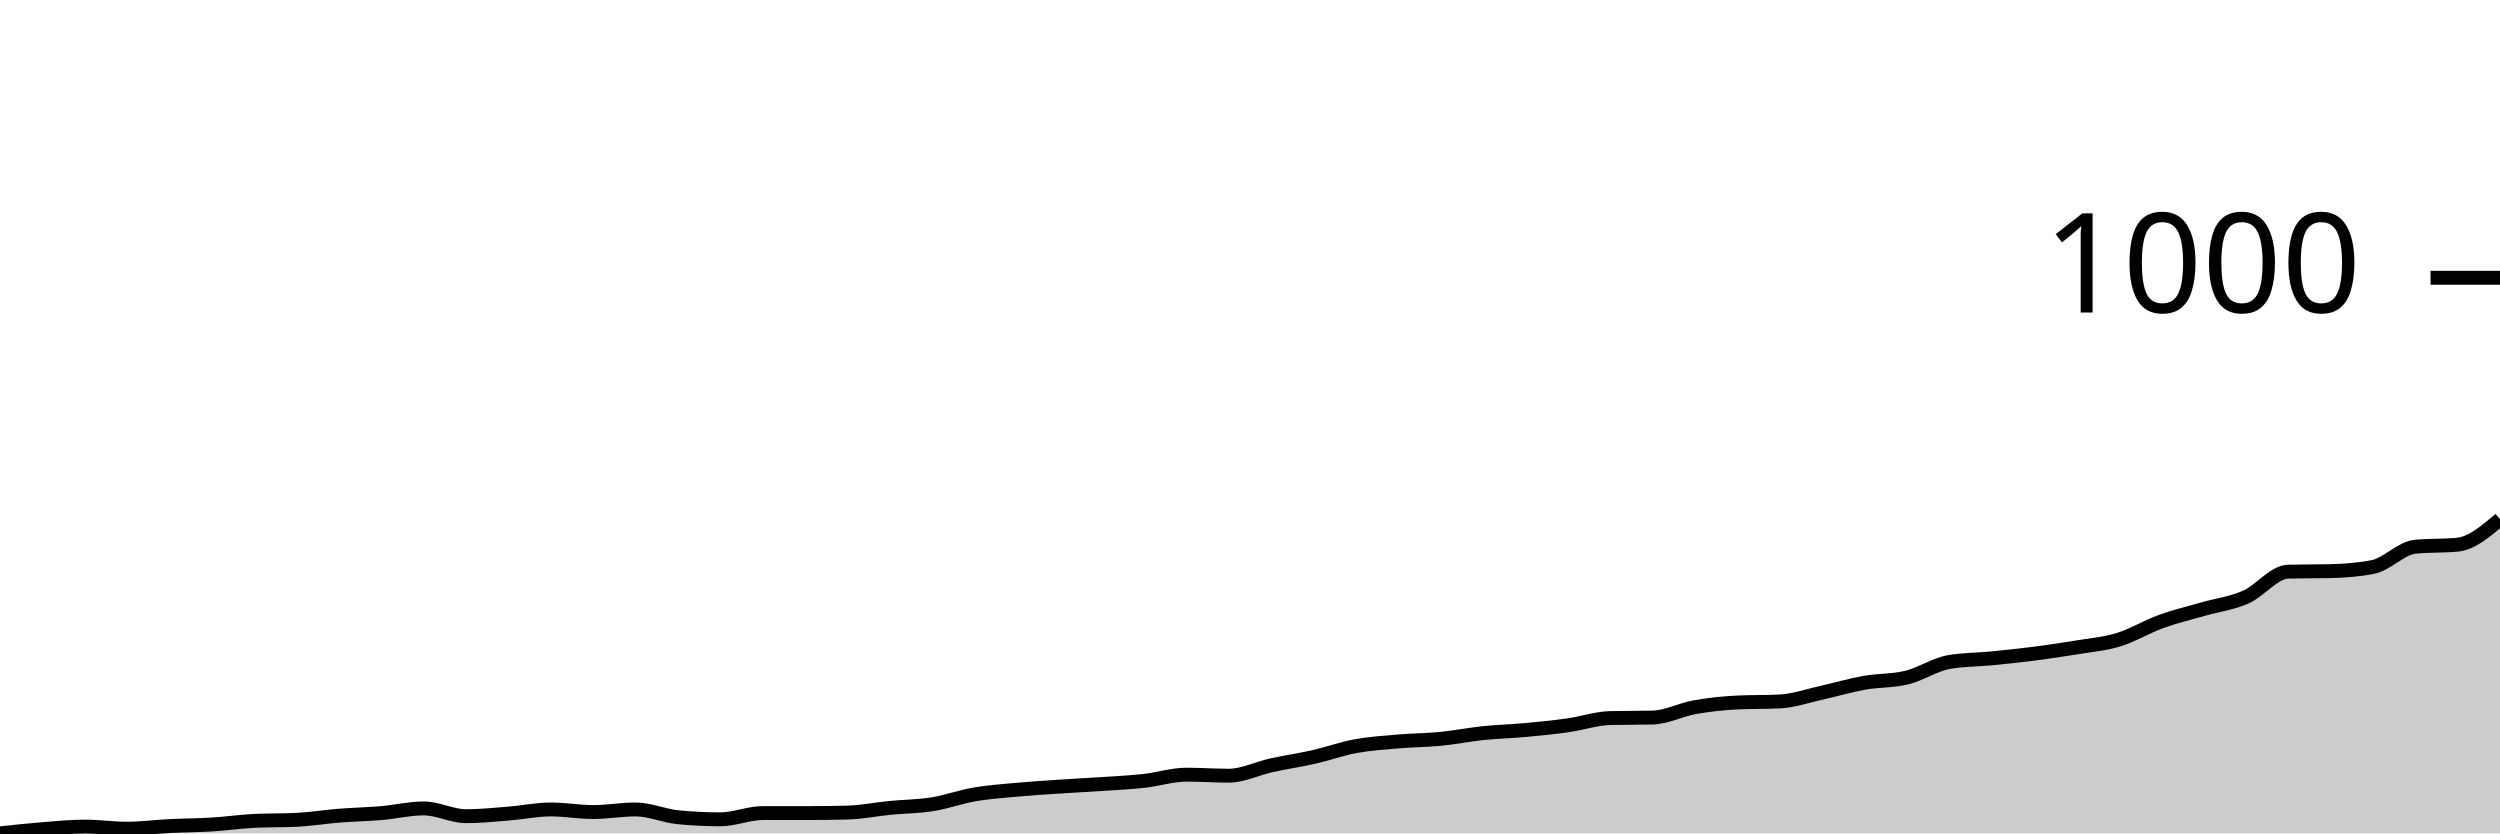
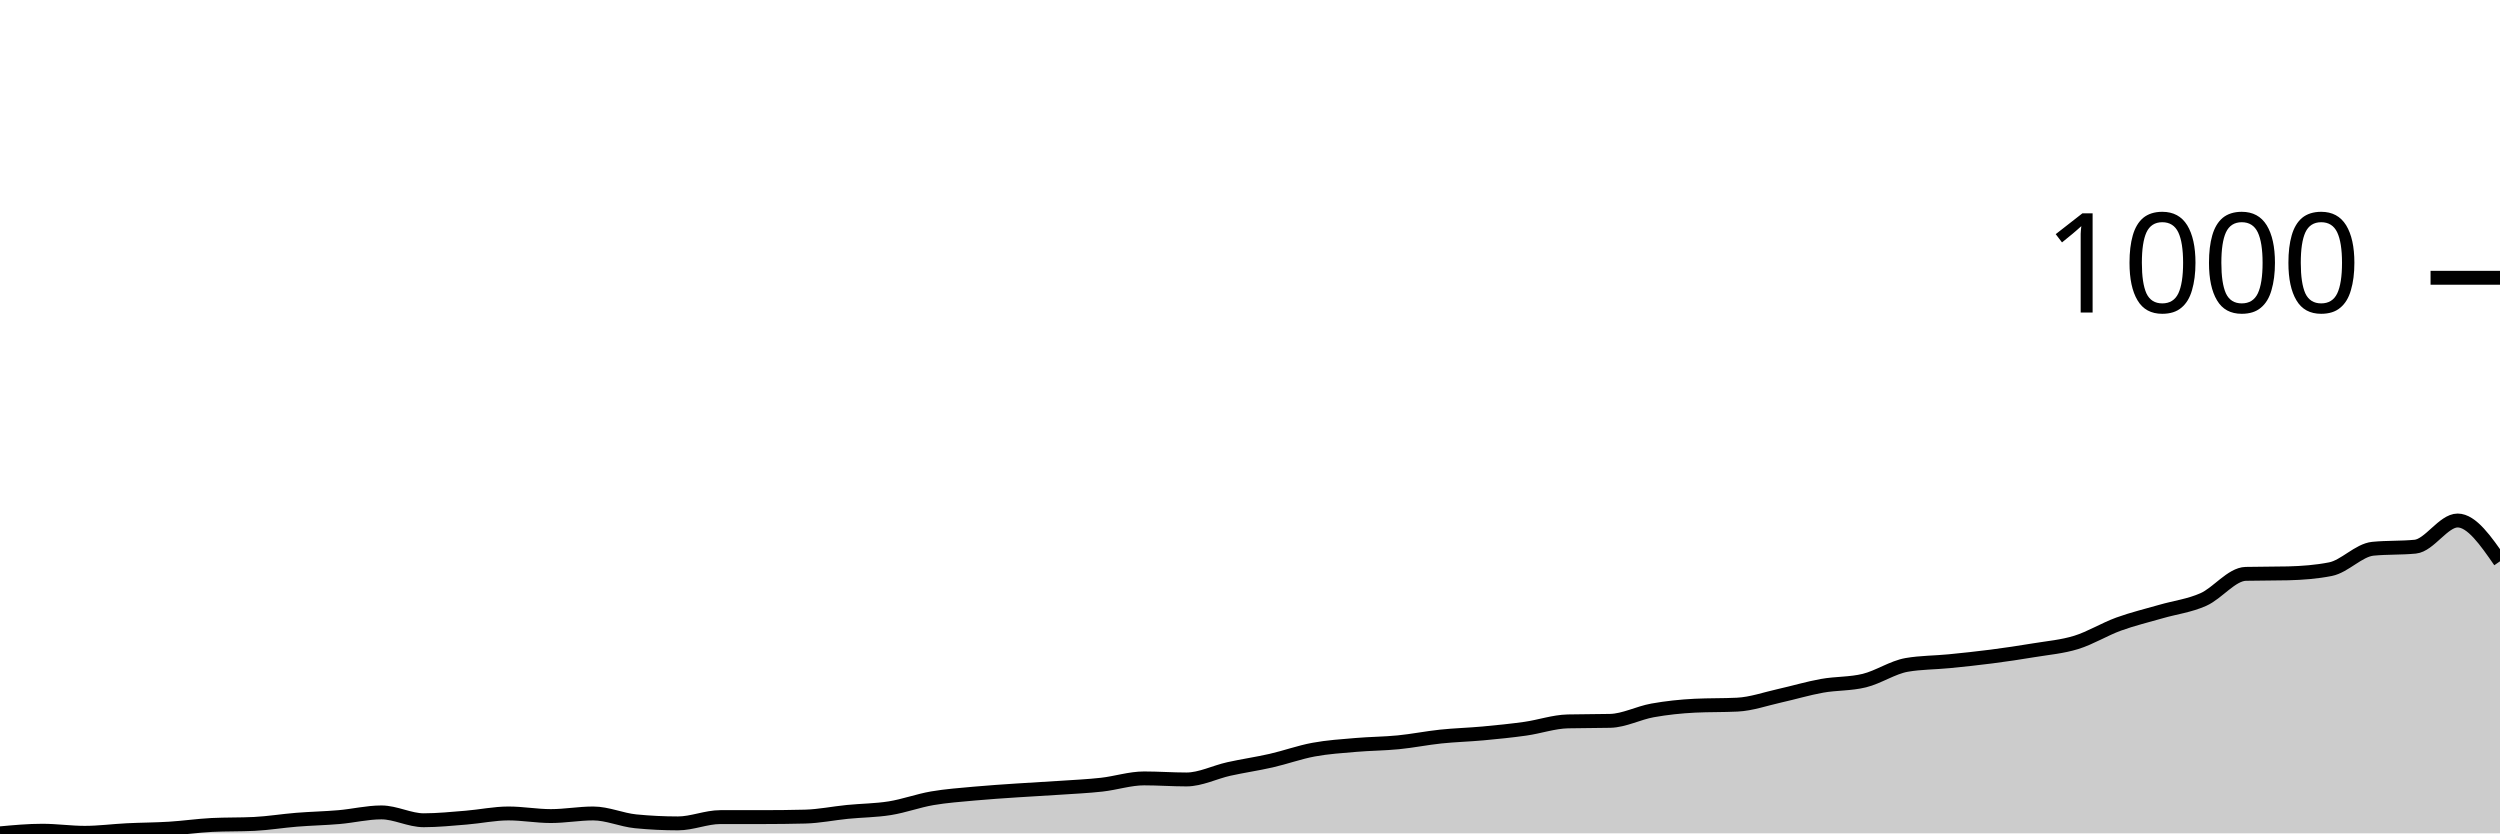
<svg xmlns="http://www.w3.org/2000/svg" viewBox="0 0 180 60">
  <g transform="translate(0,20)">
-     <path class="area" fill="rgba(0, 0, 0, 0.2)" d="M0,40C1.017,39.891,2.034,39.782,3.051,39.701C4.068,39.62,5.085,39.514,6.102,39.514C7.119,39.514,8.136,39.664,9.153,39.664C10.169,39.664,11.186,39.526,12.203,39.477C13.22,39.427,14.237,39.427,15.254,39.364C16.271,39.302,17.288,39.153,18.305,39.103C19.322,39.053,20.339,39.078,21.356,39.028C22.373,38.978,23.39,38.81,24.407,38.729C25.424,38.648,26.441,38.629,27.458,38.542C28.475,38.455,29.492,38.206,30.508,38.206C31.525,38.206,32.542,38.766,33.559,38.766C34.576,38.766,35.593,38.66,36.61,38.579C37.627,38.498,38.644,38.28,39.661,38.28C40.678,38.28,41.695,38.467,42.712,38.467C43.729,38.467,44.746,38.28,45.763,38.28C46.78,38.28,47.797,38.741,48.814,38.841C49.831,38.941,50.847,38.991,51.864,38.991C52.881,38.991,53.898,38.542,54.915,38.542C55.932,38.542,56.949,38.542,57.966,38.542C58.983,38.542,60,38.53,61.017,38.505C62.034,38.48,63.051,38.268,64.068,38.168C65.085,38.069,66.102,38.069,67.119,37.907C68.136,37.745,69.153,37.371,70.169,37.196C71.186,37.022,72.203,36.953,73.22,36.86C74.237,36.766,75.254,36.704,76.271,36.636C77.288,36.567,78.305,36.517,79.322,36.449C80.339,36.38,81.356,36.336,82.373,36.224C83.39,36.112,84.407,35.776,85.424,35.776C86.441,35.776,87.458,35.85,88.475,35.85C89.492,35.85,90.508,35.327,91.525,35.103C92.542,34.879,93.559,34.735,94.576,34.505C95.593,34.274,96.61,33.907,97.627,33.72C98.644,33.533,99.661,33.47,100.678,33.383C101.695,33.296,102.712,33.296,103.729,33.196C104.746,33.097,105.763,32.891,106.78,32.785C107.797,32.679,108.814,32.654,109.831,32.561C110.847,32.467,111.864,32.368,112.881,32.224C113.898,32.081,114.915,31.726,115.932,31.701C116.949,31.676,117.966,31.688,118.983,31.664C120,31.639,121.017,31.097,122.034,30.916C123.051,30.735,124.068,30.629,125.085,30.579C126.102,30.53,127.119,30.555,128.136,30.505C129.153,30.455,130.169,30.093,131.186,29.869C132.203,29.645,133.22,29.34,134.237,29.159C135.254,28.978,136.271,29.034,137.288,28.785C138.305,28.536,139.322,27.838,140.339,27.664C141.356,27.489,142.373,27.502,143.39,27.402C144.407,27.302,145.424,27.196,146.441,27.065C147.458,26.935,148.475,26.785,149.492,26.617C150.508,26.449,151.525,26.368,152.542,26.056C153.559,25.745,154.576,25.115,155.593,24.748C156.61,24.38,157.627,24.143,158.644,23.85C159.661,23.558,160.678,23.439,161.695,22.991C162.712,22.542,163.729,21.184,164.746,21.159C165.763,21.134,166.78,21.146,167.797,21.121C168.814,21.097,169.831,21.022,170.847,20.822C171.864,20.623,172.881,19.464,173.898,19.364C174.915,19.265,175.932,19.315,176.949,19.215C177.966,19.115,178.983,18.249,180,17.383L180,40C178.983,40,177.966,40,176.949,40C175.932,40,174.915,40,173.898,40C172.881,40,171.864,40,170.847,40C169.831,40,168.814,40,167.797,40C166.78,40,165.763,40,164.746,40C163.729,40,162.712,40,161.695,40C160.678,40,159.661,40,158.644,40C157.627,40,156.61,40,155.593,40C154.576,40,153.559,40,152.542,40C151.525,40,150.508,40,149.492,40C148.475,40,147.458,40,146.441,40C145.424,40,144.407,40,143.39,40C142.373,40,141.356,40,140.339,40C139.322,40,138.305,40,137.288,40C136.271,40,135.254,40,134.237,40C133.22,40,132.203,40,131.186,40C130.169,40,129.153,40,128.136,40C127.119,40,126.102,40,125.085,40C124.068,40,123.051,40,122.034,40C121.017,40,120,40,118.983,40C117.966,40,116.949,40,115.932,40C114.915,40,113.898,40,112.881,40C111.864,40,110.847,40,109.831,40C108.814,40,107.797,40,106.78,40C105.763,40,104.746,40,103.729,40C102.712,40,101.695,40,100.678,40C99.661,40,98.644,40,97.627,40C96.61,40,95.593,40,94.576,40C93.559,40,92.542,40,91.525,40C90.508,40,89.492,40,88.475,40C87.458,40,86.441,40,85.424,40C84.407,40,83.39,40,82.373,40C81.356,40,80.339,40,79.322,40C78.305,40,77.288,40,76.271,40C75.254,40,74.237,40,73.22,40C72.203,40,71.186,40,70.169,40C69.153,40,68.136,40,67.119,40C66.102,40,65.085,40,64.068,40C63.051,40,62.034,40,61.017,40C60,40,58.983,40,57.966,40C56.949,40,55.932,40,54.915,40C53.898,40,52.881,40,51.864,40C50.847,40,49.831,40,48.814,40C47.797,40,46.78,40,45.763,40C44.746,40,43.729,40,42.712,40C41.695,40,40.678,40,39.661,40C38.644,40,37.627,40,36.61,40C35.593,40,34.576,40,33.559,40C32.542,40,31.525,40,30.508,40C29.492,40,28.475,40,27.458,40C26.441,40,25.424,40,24.407,40C23.39,40,22.373,40,21.356,40C20.339,40,19.322,40,18.305,40C17.288,40,16.271,40,15.254,40C14.237,40,13.22,40,12.203,40C11.186,40,10.169,40,9.153,40C8.136,40,7.119,40,6.102,40C5.085,40,4.068,40,3.051,40C2.034,40,1.017,40,0,40Z" />
-     <path class="line" stroke="black" fill="none" d="M0,40C1.017,39.891,2.034,39.782,3.051,39.701C4.068,39.62,5.085,39.514,6.102,39.514C7.119,39.514,8.136,39.664,9.153,39.664C10.169,39.664,11.186,39.526,12.203,39.477C13.22,39.427,14.237,39.427,15.254,39.364C16.271,39.302,17.288,39.153,18.305,39.103C19.322,39.053,20.339,39.078,21.356,39.028C22.373,38.978,23.39,38.81,24.407,38.729C25.424,38.648,26.441,38.629,27.458,38.542C28.475,38.455,29.492,38.206,30.508,38.206C31.525,38.206,32.542,38.766,33.559,38.766C34.576,38.766,35.593,38.66,36.61,38.579C37.627,38.498,38.644,38.28,39.661,38.28C40.678,38.28,41.695,38.467,42.712,38.467C43.729,38.467,44.746,38.28,45.763,38.28C46.78,38.28,47.797,38.741,48.814,38.841C49.831,38.941,50.847,38.991,51.864,38.991C52.881,38.991,53.898,38.542,54.915,38.542C55.932,38.542,56.949,38.542,57.966,38.542C58.983,38.542,60,38.53,61.017,38.505C62.034,38.48,63.051,38.268,64.068,38.168C65.085,38.069,66.102,38.069,67.119,37.907C68.136,37.745,69.153,37.371,70.169,37.196C71.186,37.022,72.203,36.953,73.22,36.86C74.237,36.766,75.254,36.704,76.271,36.636C77.288,36.567,78.305,36.517,79.322,36.449C80.339,36.38,81.356,36.336,82.373,36.224C83.39,36.112,84.407,35.776,85.424,35.776C86.441,35.776,87.458,35.85,88.475,35.85C89.492,35.85,90.508,35.327,91.525,35.103C92.542,34.879,93.559,34.735,94.576,34.505C95.593,34.274,96.61,33.907,97.627,33.72C98.644,33.533,99.661,33.47,100.678,33.383C101.695,33.296,102.712,33.296,103.729,33.196C104.746,33.097,105.763,32.891,106.78,32.785C107.797,32.679,108.814,32.654,109.831,32.561C110.847,32.467,111.864,32.368,112.881,32.224C113.898,32.081,114.915,31.726,115.932,31.701C116.949,31.676,117.966,31.688,118.983,31.664C120,31.639,121.017,31.097,122.034,30.916C123.051,30.735,124.068,30.629,125.085,30.579C126.102,30.53,127.119,30.555,128.136,30.505C129.153,30.455,130.169,30.093,131.186,29.869C132.203,29.645,133.22,29.34,134.237,29.159C135.254,28.978,136.271,29.034,137.288,28.785C138.305,28.536,139.322,27.838,140.339,27.664C141.356,27.489,142.373,27.502,143.39,27.402C144.407,27.302,145.424,27.196,146.441,27.065C147.458,26.935,148.475,26.785,149.492,26.617C150.508,26.449,151.525,26.368,152.542,26.056C153.559,25.745,154.576,25.115,155.593,24.748C156.61,24.38,157.627,24.143,158.644,23.85C159.661,23.558,160.678,23.439,161.695,22.991C162.712,22.542,163.729,21.184,164.746,21.159C165.763,21.134,166.78,21.146,167.797,21.121C168.814,21.097,169.831,21.022,170.847,20.822C171.864,20.623,172.881,19.464,173.898,19.364C174.915,19.265,175.932,19.315,176.949,19.215C177.966,19.115,178.983,18.249,180,17.383" />
+     <path class="area" fill="rgba(0, 0, 0, 0.2)" d="M0,40C1.017,39.906,2.034,39.812,3.051,39.812C4.068,39.812,5.085,39.962,6.102,39.962C7.119,39.962,8.136,39.824,9.153,39.774C10.169,39.724,11.186,39.724,12.203,39.661C13.22,39.598,14.237,39.448,15.254,39.397C16.271,39.347,17.288,39.372,18.305,39.322C19.322,39.272,20.339,39.102,21.356,39.021C22.373,38.939,23.39,38.92,24.407,38.832C25.424,38.745,26.441,38.493,27.458,38.493C28.475,38.493,29.492,39.058,30.508,39.058C31.525,39.058,32.542,38.952,33.559,38.87C34.576,38.788,35.593,38.569,36.61,38.569C37.627,38.569,38.644,38.757,39.661,38.757C40.678,38.757,41.695,38.569,42.712,38.569C43.729,38.569,44.746,39.033,45.763,39.134C46.78,39.234,47.797,39.284,48.814,39.284C49.831,39.284,50.847,38.832,51.864,38.832C52.881,38.832,53.898,38.832,54.915,38.832C55.932,38.832,56.949,38.82,57.966,38.795C58.983,38.77,60,38.556,61.017,38.456C62.034,38.355,63.051,38.355,64.068,38.192C65.085,38.029,66.102,37.652,67.119,37.476C68.136,37.301,69.153,37.232,70.169,37.137C71.186,37.043,72.203,36.981,73.22,36.911C74.237,36.842,75.254,36.792,76.271,36.723C77.288,36.654,78.305,36.61,79.322,36.497C80.339,36.384,81.356,36.045,82.373,36.045C83.39,36.045,84.407,36.121,85.424,36.121C86.441,36.121,87.458,35.593,88.475,35.367C89.492,35.141,90.508,34.997,91.525,34.765C92.542,34.532,93.559,34.162,94.576,33.974C95.593,33.785,96.61,33.723,97.627,33.635C98.644,33.547,99.661,33.547,100.678,33.446C101.695,33.346,102.712,33.139,103.729,33.032C104.746,32.925,105.763,32.9,106.78,32.806C107.797,32.712,108.814,32.611,109.831,32.467C110.847,32.323,111.864,31.965,112.881,31.94C113.898,31.915,114.915,31.927,115.932,31.902C116.949,31.877,117.966,31.331,118.983,31.149C120,30.967,121.017,30.86,122.034,30.81C123.051,30.76,124.068,30.785,125.085,30.734C126.102,30.684,127.119,30.32,128.136,30.094C129.153,29.868,130.169,29.561,131.186,29.379C132.203,29.196,133.22,29.253,134.237,29.002C135.254,28.751,136.271,28.048,137.288,27.872C138.305,27.696,139.322,27.709,140.339,27.608C141.356,27.508,142.373,27.401,143.39,27.269C144.407,27.137,145.424,26.987,146.441,26.817C147.458,26.648,148.475,26.566,149.492,26.252C150.508,25.938,151.525,25.304,152.542,24.934C153.559,24.564,154.576,24.325,155.593,24.03C156.61,23.735,157.627,23.616,158.644,23.164C159.661,22.712,160.678,21.343,161.695,21.318C162.712,21.293,163.729,21.306,164.746,21.281C165.763,21.255,166.78,21.18,167.797,20.979C168.814,20.778,169.831,19.611,170.847,19.51C171.864,19.41,172.881,19.46,173.898,19.36C174.915,19.259,175.932,17.476,176.949,17.476C177.966,17.476,178.983,18.945,180,20.414L180,40C178.983,40,177.966,40,176.949,40C175.932,40,174.915,40,173.898,40C172.881,40,171.864,40,170.847,40C169.831,40,168.814,40,167.797,40C166.78,40,165.763,40,164.746,40C163.729,40,162.712,40,161.695,40C160.678,40,159.661,40,158.644,40C157.627,40,156.61,40,155.593,40C154.576,40,153.559,40,152.542,40C151.525,40,150.508,40,149.492,40C148.475,40,147.458,40,146.441,40C145.424,40,144.407,40,143.39,40C142.373,40,141.356,40,140.339,40C139.322,40,138.305,40,137.288,40C136.271,40,135.254,40,134.237,40C133.22,40,132.203,40,131.186,40C130.169,40,129.153,40,128.136,40C127.119,40,126.102,40,125.085,40C124.068,40,123.051,40,122.034,40C121.017,40,120,40,118.983,40C117.966,40,116.949,40,115.932,40C114.915,40,113.898,40,112.881,40C111.864,40,110.847,40,109.831,40C108.814,40,107.797,40,106.78,40C105.763,40,104.746,40,103.729,40C102.712,40,101.695,40,100.678,40C99.661,40,98.644,40,97.627,40C96.61,40,95.593,40,94.576,40C93.559,40,92.542,40,91.525,40C90.508,40,89.492,40,88.475,40C87.458,40,86.441,40,85.424,40C84.407,40,83.39,40,82.373,40C81.356,40,80.339,40,79.322,40C78.305,40,77.288,40,76.271,40C75.254,40,74.237,40,73.22,40C72.203,40,71.186,40,70.169,40C69.153,40,68.136,40,67.119,40C66.102,40,65.085,40,64.068,40C63.051,40,62.034,40,61.017,40C60,40,58.983,40,57.966,40C56.949,40,55.932,40,54.915,40C53.898,40,52.881,40,51.864,40C50.847,40,49.831,40,48.814,40C47.797,40,46.78,40,45.763,40C44.746,40,43.729,40,42.712,40C41.695,40,40.678,40,39.661,40C38.644,40,37.627,40,36.61,40C35.593,40,34.576,40,33.559,40C32.542,40,31.525,40,30.508,40C29.492,40,28.475,40,27.458,40C26.441,40,25.424,40,24.407,40C23.39,40,22.373,40,21.356,40C20.339,40,19.322,40,18.305,40C17.288,40,16.271,40,15.254,40C14.237,40,13.22,40,12.203,40C11.186,40,10.169,40,9.153,40C8.136,40,7.119,40,6.102,40C5.085,40,4.068,40,3.051,40C2.034,40,1.017,40,0,40Z" />
+     <path class="line" stroke="black" fill="none" d="M0,40C1.017,39.906,2.034,39.812,3.051,39.812C4.068,39.812,5.085,39.962,6.102,39.962C7.119,39.962,8.136,39.824,9.153,39.774C10.169,39.724,11.186,39.724,12.203,39.661C13.22,39.598,14.237,39.448,15.254,39.397C16.271,39.347,17.288,39.372,18.305,39.322C19.322,39.272,20.339,39.102,21.356,39.021C22.373,38.939,23.39,38.92,24.407,38.832C25.424,38.745,26.441,38.493,27.458,38.493C28.475,38.493,29.492,39.058,30.508,39.058C31.525,39.058,32.542,38.952,33.559,38.87C34.576,38.788,35.593,38.569,36.61,38.569C37.627,38.569,38.644,38.757,39.661,38.757C40.678,38.757,41.695,38.569,42.712,38.569C43.729,38.569,44.746,39.033,45.763,39.134C46.78,39.234,47.797,39.284,48.814,39.284C49.831,39.284,50.847,38.832,51.864,38.832C52.881,38.832,53.898,38.832,54.915,38.832C55.932,38.832,56.949,38.82,57.966,38.795C58.983,38.77,60,38.556,61.017,38.456C62.034,38.355,63.051,38.355,64.068,38.192C65.085,38.029,66.102,37.652,67.119,37.476C68.136,37.301,69.153,37.232,70.169,37.137C71.186,37.043,72.203,36.981,73.22,36.911C74.237,36.842,75.254,36.792,76.271,36.723C77.288,36.654,78.305,36.61,79.322,36.497C80.339,36.384,81.356,36.045,82.373,36.045C83.39,36.045,84.407,36.121,85.424,36.121C86.441,36.121,87.458,35.593,88.475,35.367C89.492,35.141,90.508,34.997,91.525,34.765C92.542,34.532,93.559,34.162,94.576,33.974C95.593,33.785,96.61,33.723,97.627,33.635C98.644,33.547,99.661,33.547,100.678,33.446C101.695,33.346,102.712,33.139,103.729,33.032C104.746,32.925,105.763,32.9,106.78,32.806C107.797,32.712,108.814,32.611,109.831,32.467C110.847,32.323,111.864,31.965,112.881,31.94C113.898,31.915,114.915,31.927,115.932,31.902C116.949,31.877,117.966,31.331,118.983,31.149C120,30.967,121.017,30.86,122.034,30.81C123.051,30.76,124.068,30.785,125.085,30.734C126.102,30.684,127.119,30.32,128.136,30.094C129.153,29.868,130.169,29.561,131.186,29.379C132.203,29.196,133.22,29.253,134.237,29.002C135.254,28.751,136.271,28.048,137.288,27.872C138.305,27.696,139.322,27.709,140.339,27.608C141.356,27.508,142.373,27.401,143.39,27.269C144.407,27.137,145.424,26.987,146.441,26.817C147.458,26.648,148.475,26.566,149.492,26.252C150.508,25.938,151.525,25.304,152.542,24.934C153.559,24.564,154.576,24.325,155.593,24.03C156.61,23.735,157.627,23.616,158.644,23.164C159.661,22.712,160.678,21.343,161.695,21.318C162.712,21.293,163.729,21.306,164.746,21.281C165.763,21.255,166.78,21.18,167.797,20.979C168.814,20.778,169.831,19.611,170.847,19.51C171.864,19.41,172.881,19.46,173.898,19.36C174.915,19.259,175.932,17.476,176.949,17.476C177.966,17.476,178.983,18.945,180,20.414" />
    <path class="axis-ceiling" stroke-width="1" stroke="black" fill="none" d="M175,0L180,0" />
    <text class="axis-ceiling-label" font-family="sans-serif" text-anchor="end" font-size="10px" x="170" y="2.5">1000</text>
  </g>
</svg>
